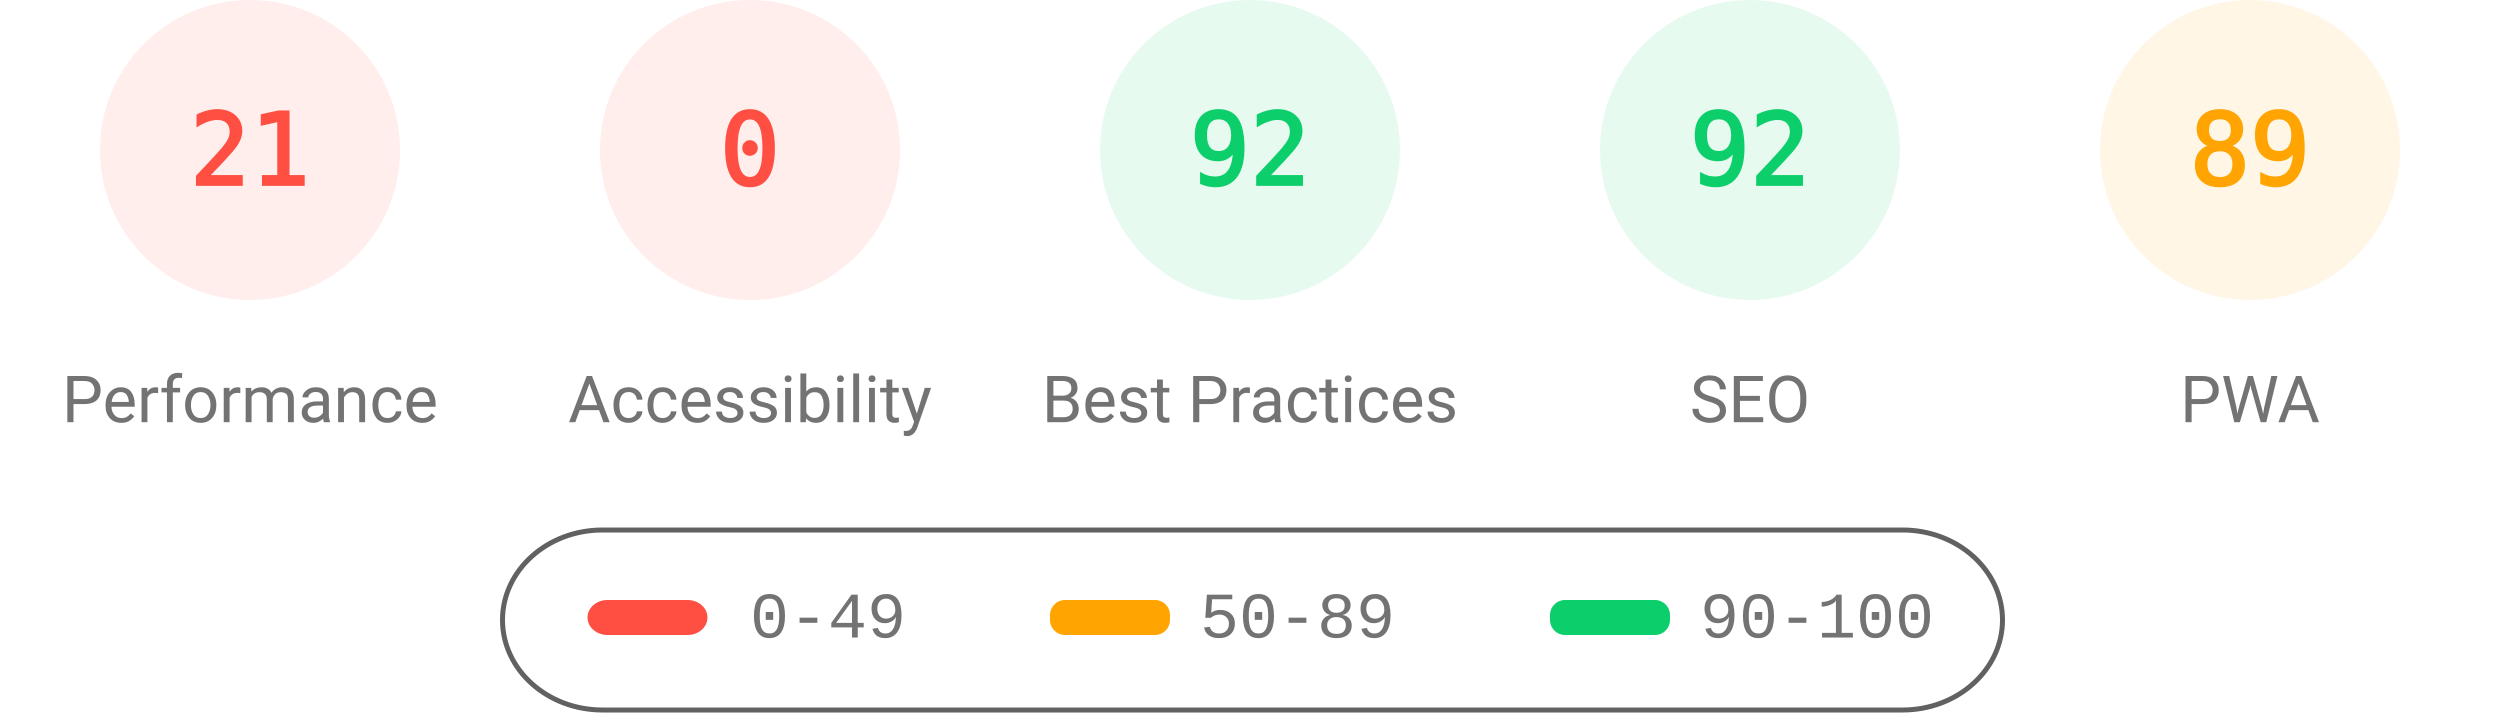
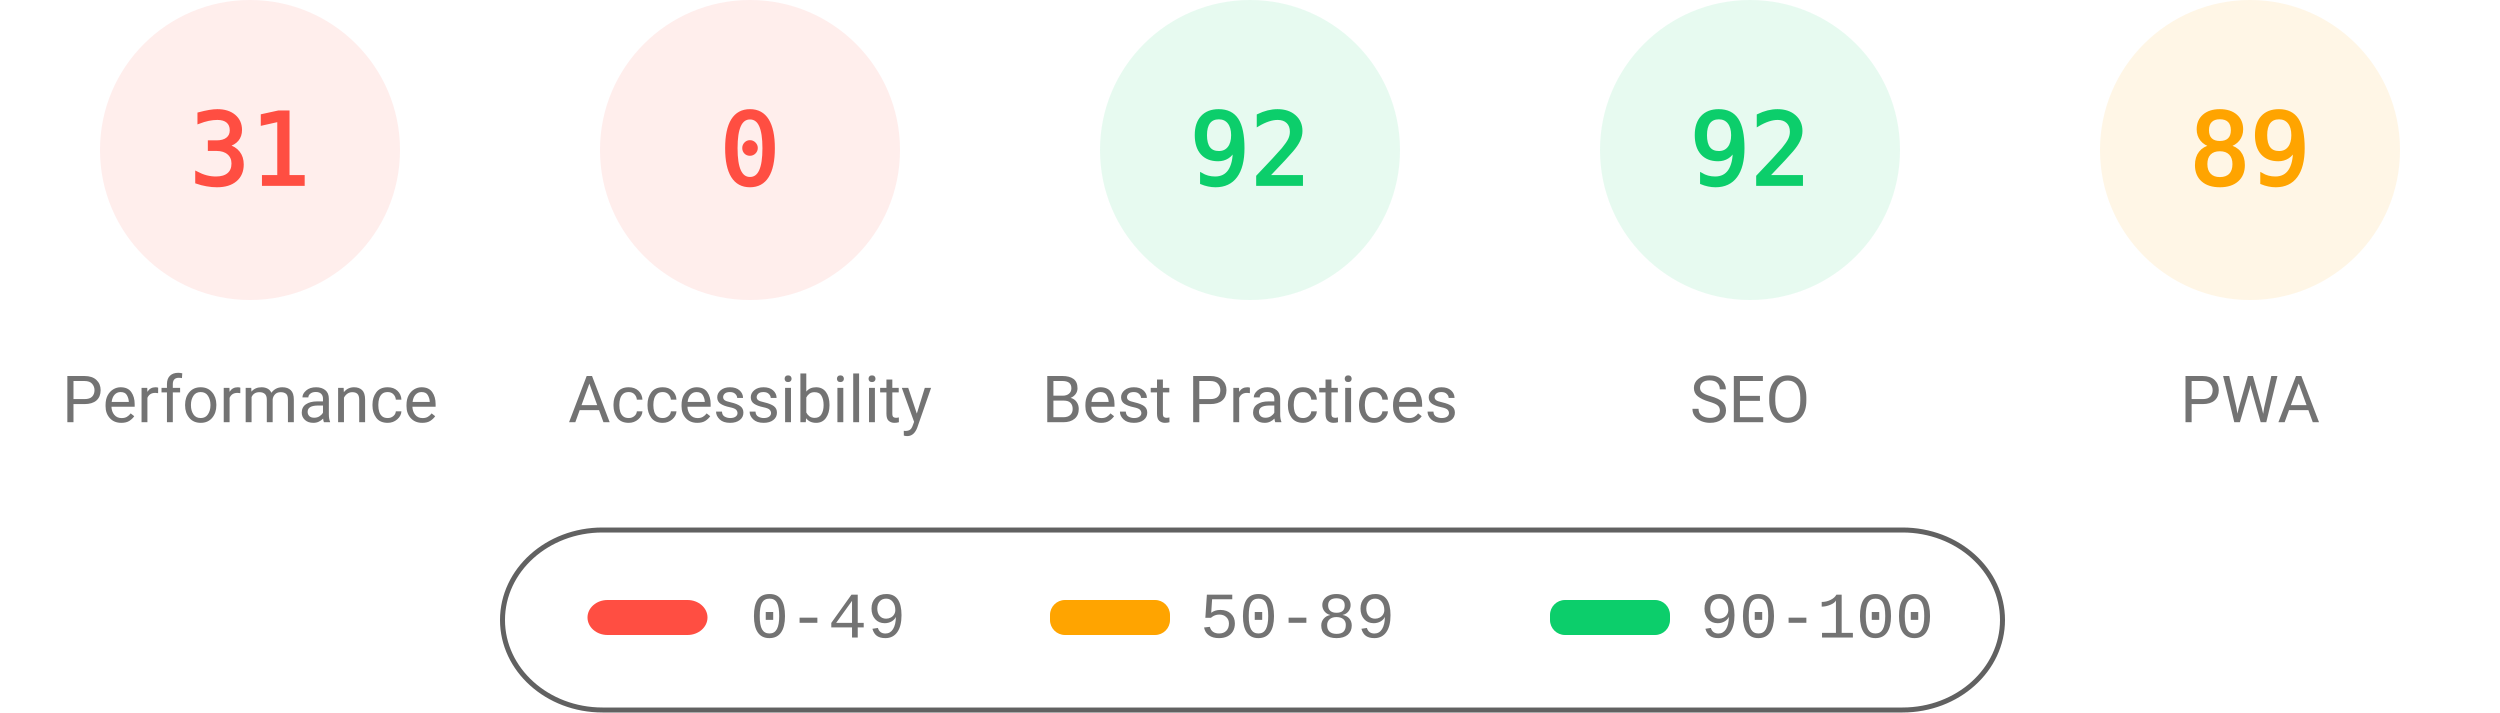
<svg xmlns="http://www.w3.org/2000/svg" fill="none" width="1000" height="285">
  <style>.gauge-base{opacity:.1}.gauge-arc{fill:none;animation-delay:250ms;stroke-linecap:round;transform:rotate(-90deg);transform-origin:100px 60px;animation:load-gauge 1s ease forwards}.guage-text{font-size:40px;font-family:monospace;text-align:center}.guage-red{color:#ff4e42;fill:#ff4e42;stroke:#ff4e42}.guage-orange{color:#ffa400;fill:#ffa400;stroke:#ffa400}.guage-green{color:#0cce6b;fill:#0cce6b;stroke:#0cce6b}.guage-undefined{color:#5c5c5c;fill:#5c5c5c;stroke:#5c5c5c}.guage-title{color:#737373;fill:#737373;stroke:none;font-size:26px;line-height:26px;font-family:Roboto,Halvetica,Arial,sans-serif}@keyframes load-gauge{from{stroke-dasharray:0 352.858}}</style>
  <svg class="guage-div guage-perf guage-red" viewBox="0 0 200 200" width="200" height="200">
    <circle class="gauge-base" r="56" cx="100" cy="60" stroke-width="8" />
-     <circle class="gauge-arc guage-arc-1" r="56" cx="100" cy="60" stroke-width="8" style="stroke-dasharray:73.89,351.858" />
-     <text class="guage-text" x="100" y="60" alignment-baseline="central" dominant-baseline="central" text-anchor="middle">21</text>
+     <circle class="gauge-arc guage-arc-1" r="56" cx="100" cy="60" stroke-width="8" style="stroke-dasharray:109.076,351.858" />
+     <text class="guage-text" x="100" y="60" alignment-baseline="central" dominant-baseline="central" text-anchor="middle">31</text>
    <text class="guage-title" x="100" y="160" alignment-baseline="central" dominant-baseline="central" text-anchor="middle">Performance</text>
  </svg>
  <svg class="guage-div guage-acc guage-red" viewBox="0 0 200 200" width="200" height="200" x="200">
    <circle class="gauge-base" r="56" cx="100" cy="60" stroke-width="8" />
    <circle class="gauge-arc guage-arc-2" r="56" cx="100" cy="60" stroke-width="8" style="stroke-dasharray:0,351.858" />
    <text class="guage-text" x="100" y="60" alignment-baseline="central" dominant-baseline="central" text-anchor="middle">0</text>
    <text class="guage-title" x="100" y="160" alignment-baseline="central" dominant-baseline="central" text-anchor="middle">Accessibility</text>
  </svg>
  <svg class="guage-div guage-best guage-green" viewBox="0 0 200 200" width="200" height="200" x="400">
    <circle class="gauge-base" r="56" cx="100" cy="60" stroke-width="8" />
    <circle class="gauge-arc guage-arc-3" r="56" cx="100" cy="60" stroke-width="8" style="stroke-dasharray:323.709,351.858" />
    <text class="guage-text" x="100" y="60" alignment-baseline="central" dominant-baseline="central" text-anchor="middle">92</text>
    <text class="guage-title" x="100" y="160" alignment-baseline="central" dominant-baseline="central" text-anchor="middle">Best Practices</text>
  </svg>
  <svg class="guage-div guage-seo guage-green" viewBox="0 0 200 200" width="200" height="200" x="600">
    <circle class="gauge-base" r="56" cx="100" cy="60" stroke-width="8" />
    <circle class="gauge-arc guage-arc-4" r="56" cx="100" cy="60" stroke-width="8" style="stroke-dasharray:323.709,351.858" />
    <text class="guage-text" x="100" y="60" alignment-baseline="central" dominant-baseline="central" text-anchor="middle">92</text>
    <text class="guage-title" x="100" y="160" alignment-baseline="central" dominant-baseline="central" text-anchor="middle">SEO</text>
  </svg>
  <svg class="guage-div guage-pwa guage-orange" viewBox="0 0 200 200" width="200" height="200" x="800">
    <circle class="gauge-base" r="56" cx="100" cy="60" stroke-width="8" />
    <circle class="gauge-arc guage-arc-4" r="56" cx="100" cy="60" stroke-width="8" style="stroke-dasharray:313.154,351.858" />
    <text class="guage-text" x="100" y="60" alignment-baseline="central" dominant-baseline="central" text-anchor="middle">89</text>
    <text class="guage-title" x="100" y="160" alignment-baseline="central" dominant-baseline="central" text-anchor="middle">PWA</text>
  </svg>
  <svg width="604" height="76" x="200" y="210">
    <path fill="none" id="canvas_background" d="M-1-1h604v80H-1z" />
    <rect fill-opacity="0" stroke="#616161" stroke-width="2" rx="40" id="svg_2" height="72" width="600" y="2" x="1" fill="#000" />
    <rect stroke="#000" rx="8" id="svg_3" height="14" width="48" y="30" x="35" stroke-opacity="null" stroke-width="0" fill="#ff4e42" />
    <rect stroke="#000" rx="6" id="svg_4" height="14" width="48" y="30" x="220" stroke-opacity="null" stroke-width="0" fill="#ffa400" />
    <rect stroke="#000" rx="6" id="svg_5" height="14" width="48" y="30" x="420" stroke-opacity="null" stroke-width="0" fill="#0cce6b" />
    <text xml:space="preserve" text-anchor="start" font-family="'Courier New', Courier, monospace" font-size="26" id="svg_6" y="45" x="100" stroke-opacity="null" stroke-width="0" stroke="#000" fill="#737373">0-49</text>
    <text xml:space="preserve" text-anchor="start" font-family="'Courier New', Courier, monospace" font-size="26" id="svg_7" y="45" x="280" stroke-opacity="null" stroke-width="0" stroke="#000" fill="#737373">50-89</text>
    <text xml:space="preserve" text-anchor="start" font-family="'Courier New', Courier, monospace" font-size="26" id="svg_8" y="45" x="480" stroke-opacity="null" stroke-width="0" stroke="#000" fill="#737373">90-100</text>
  </svg>
</svg>
